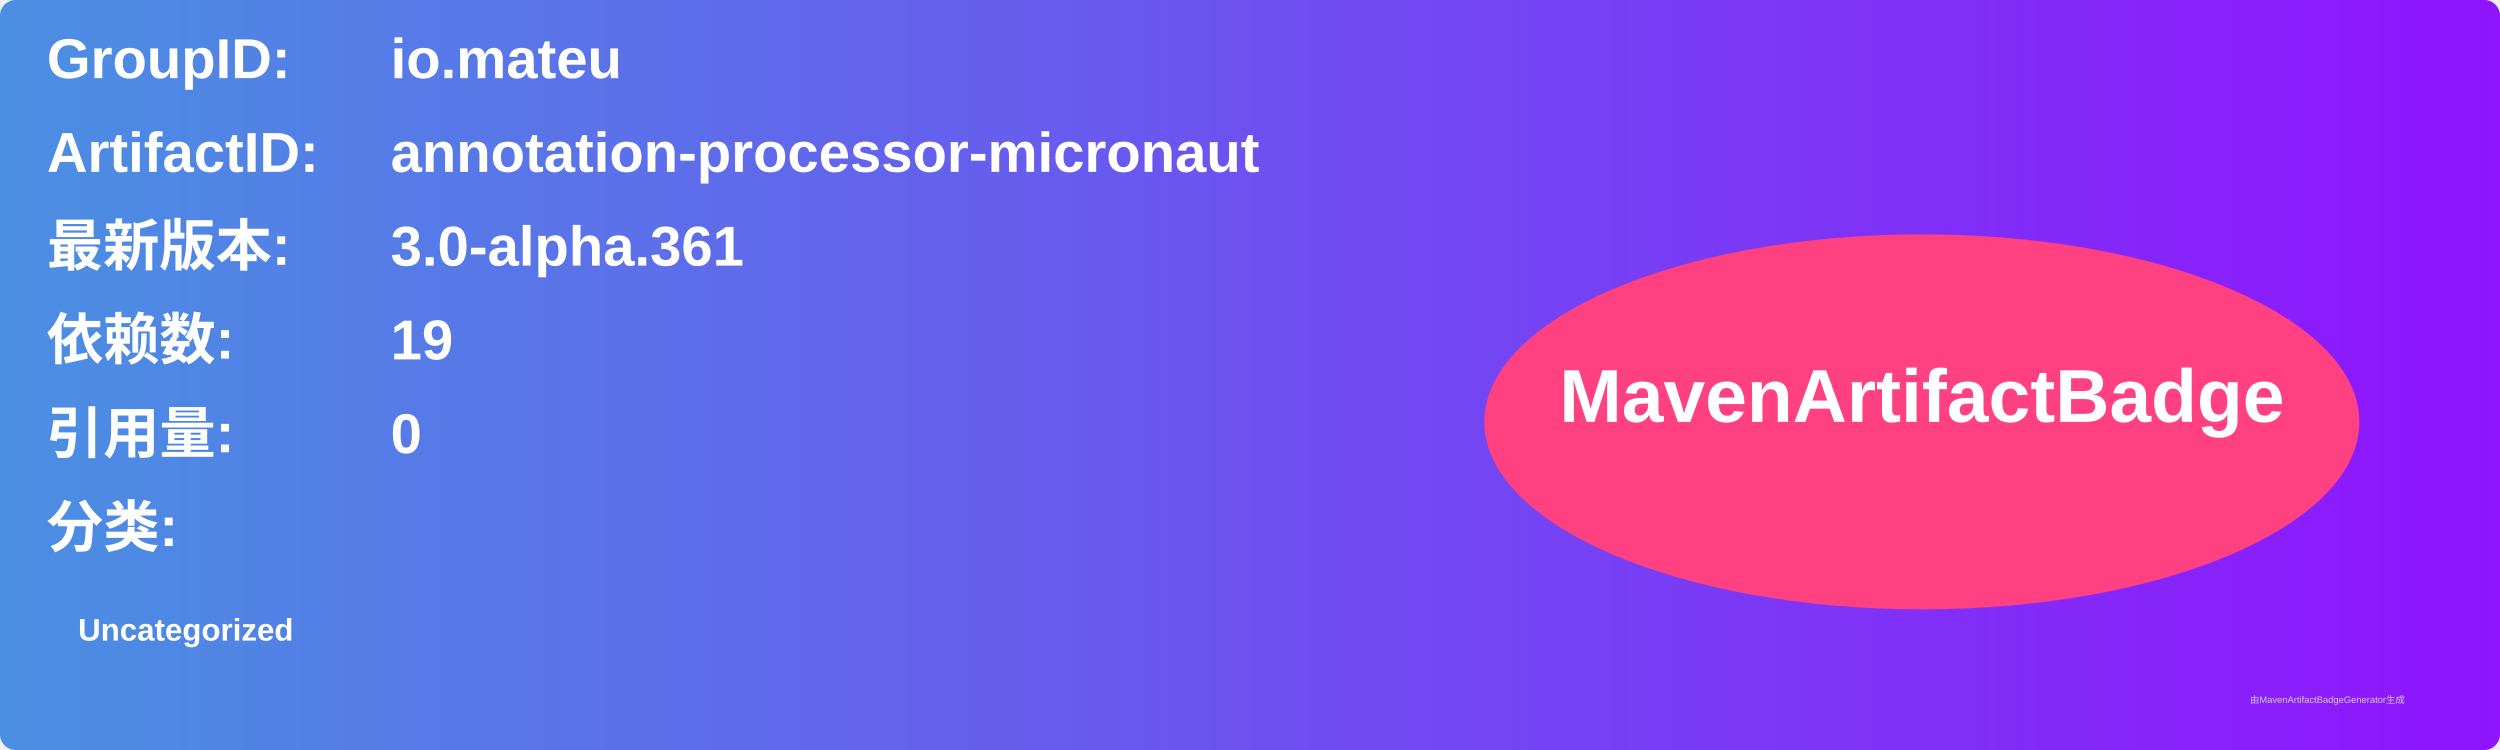
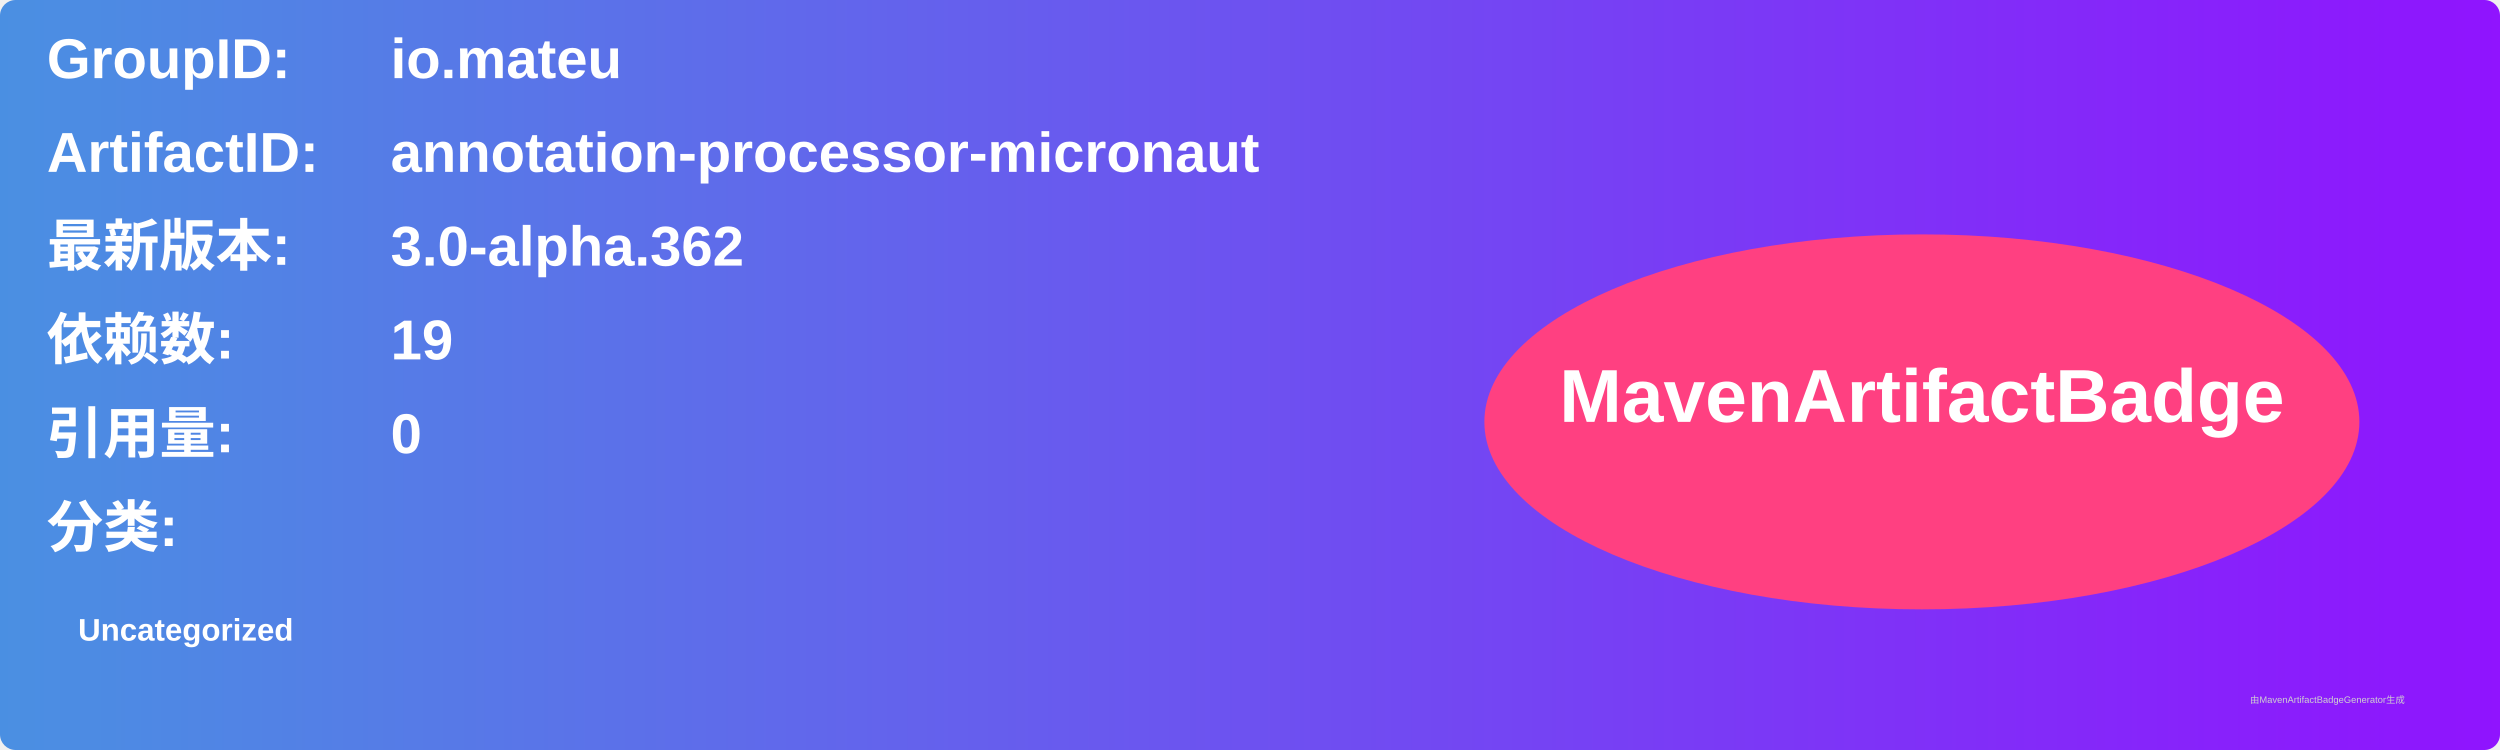
<svg xmlns="http://www.w3.org/2000/svg" width="800" height="240" viewBox="0 0 800 240">
  <linearGradient id="grad" x1="0%" y1="0%" x2="100%" y2="0%">
    <stop offset="0%" stop-color="#4a90e2" />
    <stop offset="100%" stop-color="#9013fe" />
  </linearGradient>
  <rect width="100%" height="100%" rx="5" ry="5" fill="url(#grad)" />
  <g transform="translate(15, 15)">
    <text x="0" y="10" font-family="Arial" font-size="18" fill="white" font-weight="bold" width="260">GroupID:</text>
    <text x="110" y="10" font-family="Arial" font-size="18" fill="white" font-weight="bold" width="460">io.mateu</text>
    <text x="0" y="40" font-family="Arial" font-size="18" fill="white" font-weight="bold" width="260">ArtifactID:</text>
    <text x="110" y="40" font-family="Arial" font-size="18" fill="white" font-weight="bold" width="460">annotation-processor-micronaut</text>
    <text x="0" y="70" font-family="Arial" font-size="18" fill="white" font-weight="bold">最新版本:</text>
    <text x="110" y="70" font-family="Arial" font-size="18" fill="white" font-weight="bold">
-       <tspan font-weight="bold">3.0-alpha.361</tspan>
+       <tspan font-weight="bold">3.0-alpha.362</tspan>
    </text>
    <text x="0" y="100" font-family="Arial" font-size="18" fill="white" font-weight="bold">依赖数: </text>
    <text x="110" y="100" font-family="Arial" font-size="18" fill="white">
      <tspan font-weight="bold">19</tspan>
    </text>
    <text x="0" y="130" font-family="Arial" font-size="18" fill="white" font-weight="bold">引用量: </text>
    <text x="110" y="130" font-family="Arial" font-size="18" fill="white">
      <tspan font-weight="bold">0</tspan>
    </text>
    <text x="0" y="160" font-family="Arial" font-size="18" fill="white" font-weight="bold">分类:</text>
    <text x="10" y="190" font-family="Arial" font-size="10" fill="white">
      <tspan font-weight="bold">Uncategorized</tspan>
    </text>
    <ellipse cx="600" cy="120" rx="140" ry="60" fill="#ff4081" />
    <text x="600" y="120" text-anchor="middle" font-family="Arial" font-size="24" fill="white" font-weight="bold">MavenArtifactBadge</text>
  </g>
  <text x="720" y="225" font-family="Arial" font-size="3" fill="#d0d0d0">由MavenArtifactBadgeGenerator生成</text>
</svg>
